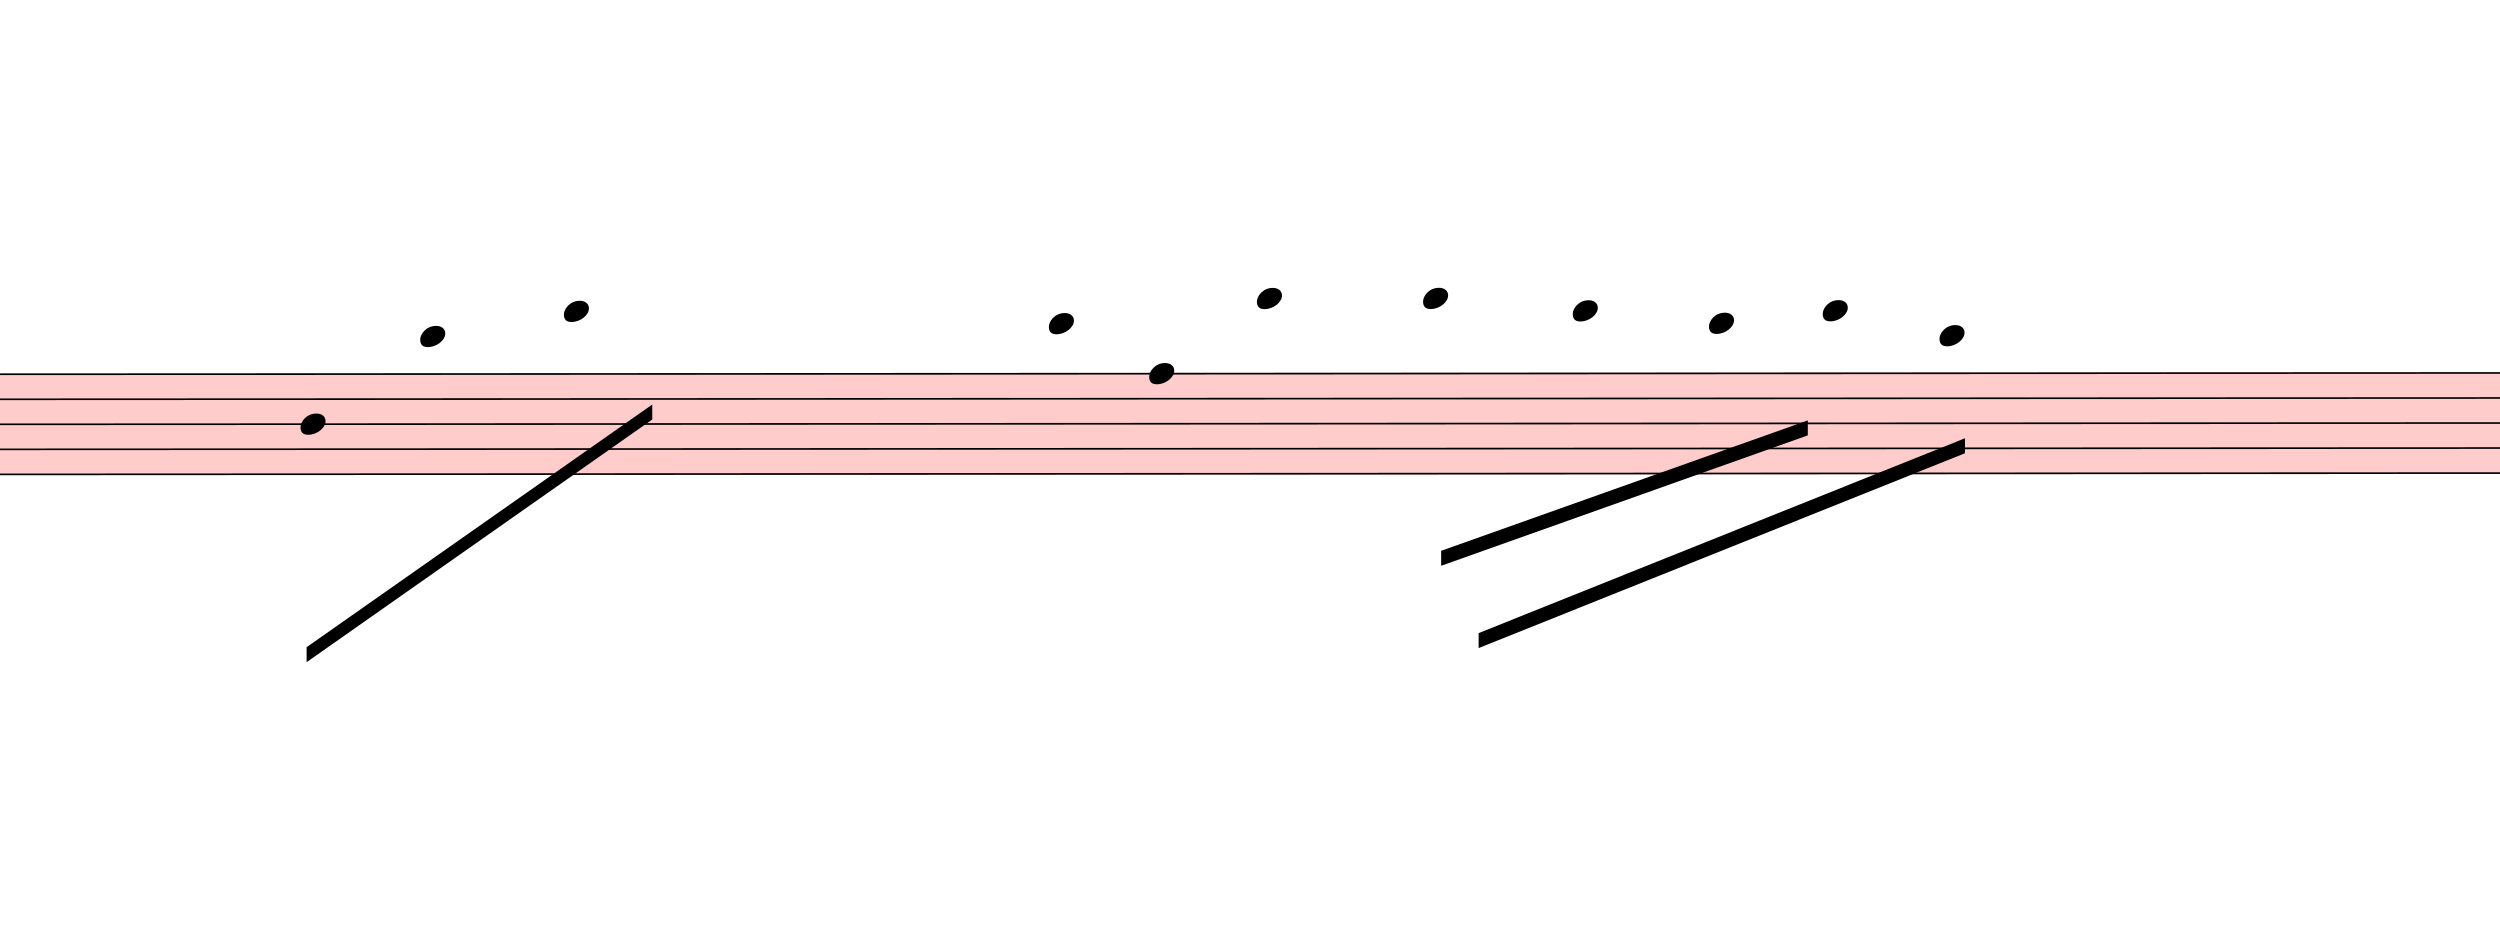
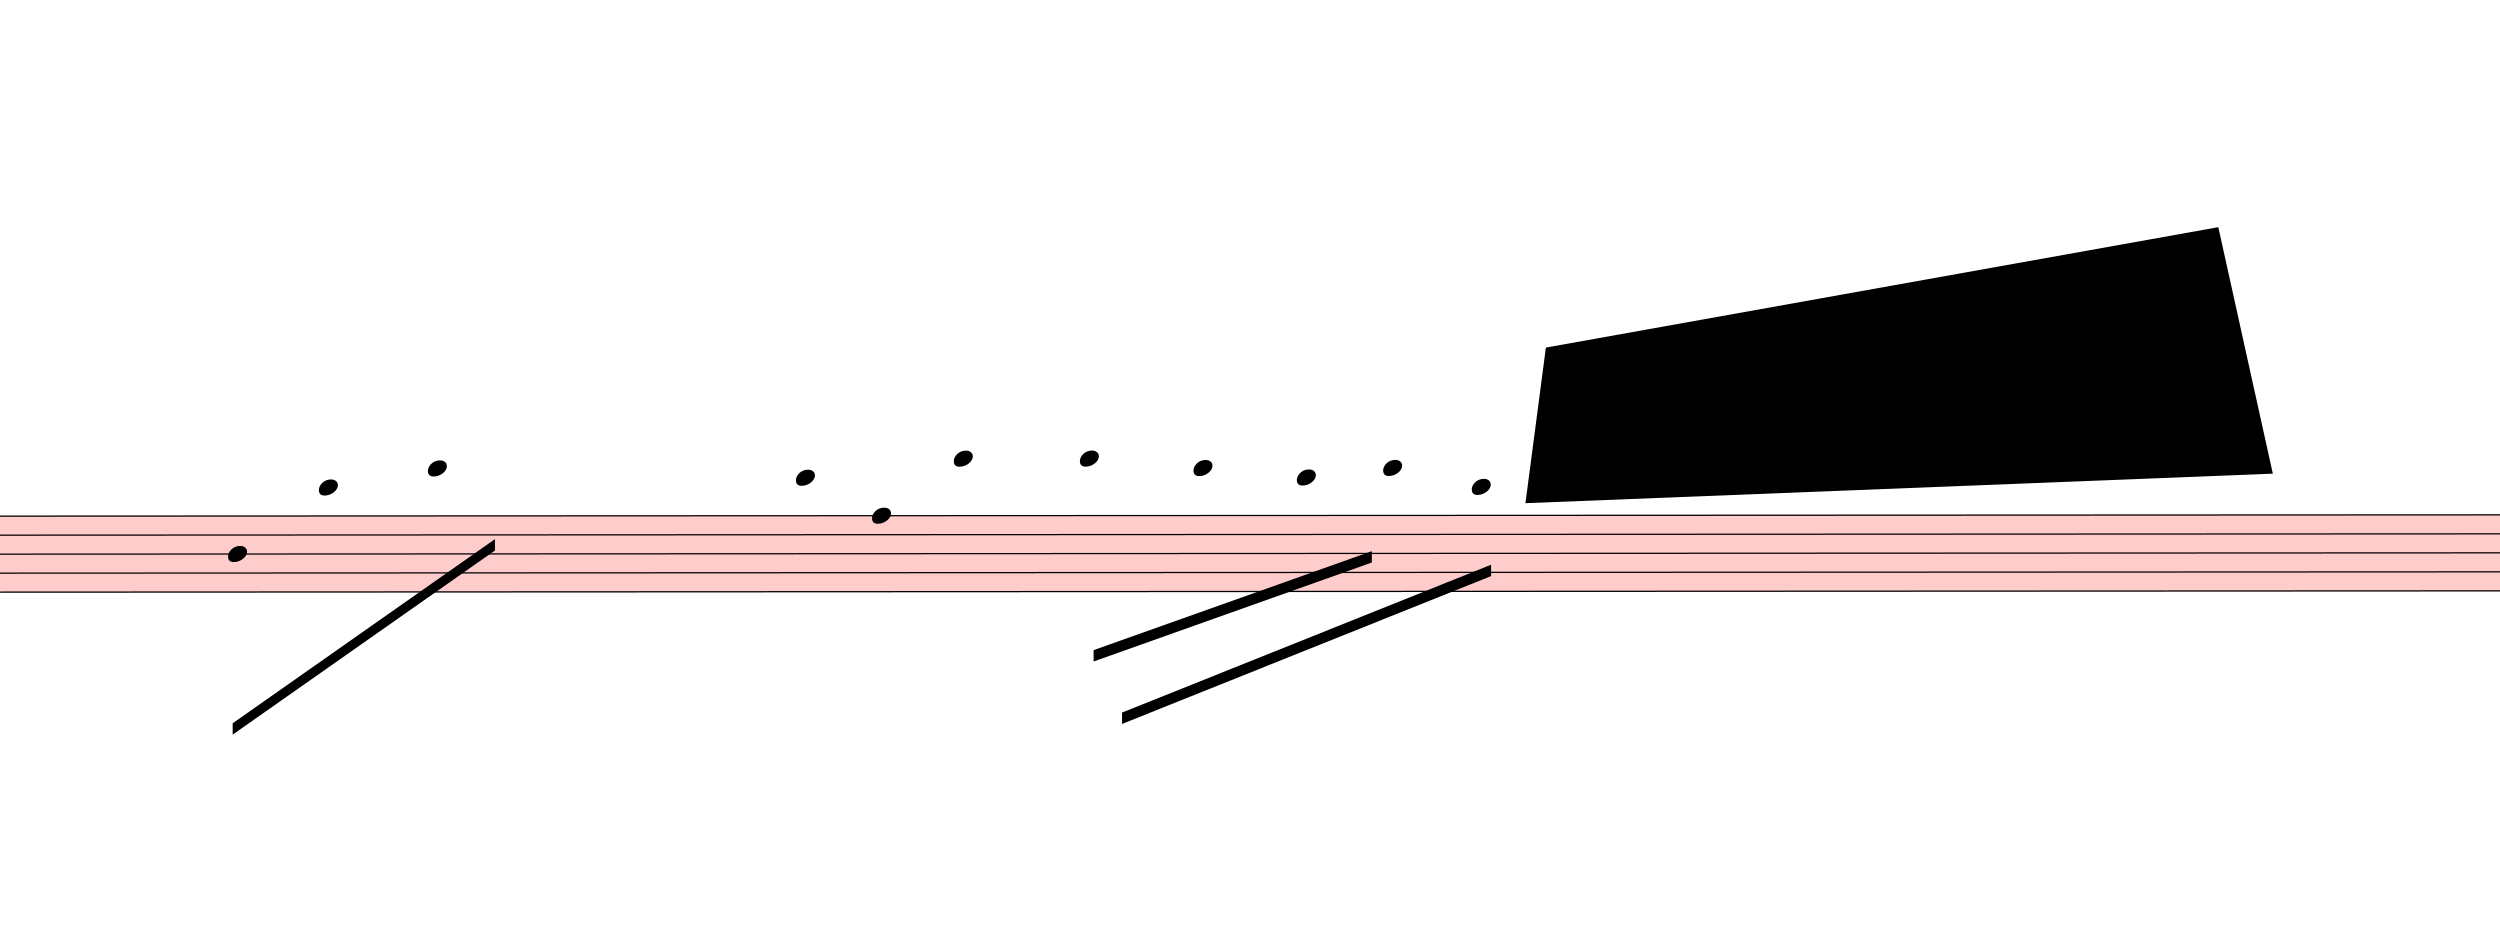
- <svg xmlns="http://www.w3.org/2000/svg" viewBox="2196 10587.5 15031.8 5577.4" version="1.1" overflow="visible">
+ <svg xmlns="http://www.w3.org/2000/svg" viewBox="2196 8748 19809 7416.9" version="1.1" overflow="visible">
  <defs>
    <style type="text/css">
    /* .staff * {
      fill: #000;
      stroke: #000;
    }

    .deletionBack {
      fill: #00000033;
    } */
  </style>
    <symbol id="sym_notehead_quarter" viewBox="0 0 1000 1000" overflow="inherit">
      <path transform="scale(1,-1)" d="M0 -39c0 68 73 172 200 172c66 0 114 -37 114 -95c0 -84 -106 -171 -218 -171c-64 0 -96 30 -96 94z" />
    </symbol>
  </defs>
  <g class="rastrums">
    <g class="rastrum" data-id="r41310cbb-feb7-40a0-8558-bb549fbf04d7" style="transform: rotate(-0.03deg); transform-origin: 1566px 12834px;">
      <g class="rastrum bounding-box" data-id="bbox-r41310cbb-feb7-40a0-8558-bb549fbf04d7">
        <rect x="1566" y="12834" width="22698" height="612" fill="#ff000033" />
      </g>
      <path d="M1566 12839 L24264 12839" stroke-width="10" stroke="black" />
      <path d="M1566 12989.5 L24264 12989.5" stroke-width="10" stroke="black" />
      <path d="M1566 13140 L24264 13140" stroke-width="10" stroke="black" />
      <path d="M1566 13290.5 L24264 13290.5" stroke-width="10" stroke="black" />
      <path d="M1566 13441 L24264 13441" stroke-width="10" stroke="black" />
    </g>
  </g>
  <g class="draft" data-label="4" data-id="dc610ba16-9ae4-443e-95b2-5a82074bfb0b">
    <g class="system" data-id="s5e3f0d2c-6e86-4df6-bdcf-9cf9c11f8b5f">
      <g class="staff" data-n="1" data-rastrum="r41310cbb-feb7-40a0-8558-bb549fbf04d7" style="transform: rotate(-0.03deg); transform-origin: 1566px 12834px;">
        <g class="note" data-id="dcdda5921-d6da-4969-9232-28208e4a130d" data-stem.dir="down">
          <g class="notehead">
            <use href="#sym_notehead_quarter" height="480px" width="480px" x="3996" y="13140" />
          </g>
          <g class="stem">
            <path d="M3996 13140 L3996 14193.5" stroke-width="14" />
          </g>
        </g>
        <g class="note" data-id="dd079f872-b3c3-443c-83db-5910cc8fcef7" data-stem.dir="down">
          <g class="notehead">
            <use href="#sym_notehead_quarter" height="480px" width="480px" x="4716" y="12613.25" />
          </g>
          <g class="ledgerLines above">
            <path d="M4677 12688.5 L4905 12688.5" stroke-width="18" />
          </g>
          <g class="stem">
            <path d="M4716 12613.25 L4716 13140" stroke-width="14" />
          </g>
        </g>
        <g class="note" data-id="d98c4d0eb-0737-4653-92a8-948ea96811b0" data-stem.dir="down">
          <g class="notehead">
            <use href="#sym_notehead_quarter" height="480px" width="480px" x="5580" y="12462.75" />
          </g>
          <g class="ledgerLines above">
            <path d="M5541 12688.5 L5769 12688.5" stroke-width="18" />
            <path d="M5541 12538 L5769 12538" stroke-width="18" />
          </g>
          <g class="stem">
            <path d="M5580 12462.75 L5580 13441" stroke-width="14" />
          </g>
        </g>
        <g class="note" data-id="db875c9ab-8ae2-4c6c-a5cd-f6c53eebf20a" data-stem.dir="down">
          <g class="notehead">
            <use href="#sym_notehead_quarter" height="480px" width="480px" x="8496" y="12538" />
          </g>
          <g class="ledgerLines above">
            <path d="M8457 12688.5 L8685 12688.5" stroke-width="18" />
            <path d="M8457 12538 L8685 12538" stroke-width="18" />
          </g>
          <g class="stem">
            <path d="M8496 12538 L8496 13441" stroke-width="14" />
          </g>
        </g>
        <g class="note" data-id="d1745da73-1d98-4764-87e7-91f4b53626bb" data-stem.dir="down">
          <g class="notehead">
            <use href="#sym_notehead_quarter" height="480px" width="480px" x="9099" y="12839" />
          </g>
          <g class="stem">
            <path d="M9099 12839 L9099 13817.25" stroke-width="14" />
          </g>
        </g>
        <g class="note" data-id="db13ca3a3-0f4d-4f33-aa12-ccab2bceb62a" data-stem.dir="down">
          <g class="notehead">
            <use href="#sym_notehead_quarter" height="480px" width="480px" x="9747" y="12387.5" />
          </g>
          <g class="ledgerLines above">
            <path d="M9708 12688.5 L9936 12688.5" stroke-width="18" />
            <path d="M9708 12538 L9936 12538" stroke-width="18" />
            <path d="M9708 12387.5 L9936 12387.5" stroke-width="18" />
          </g>
          <g class="stem">
            <path d="M9747 12387.5 L9747 13365.75" stroke-width="14" />
          </g>
        </g>
        <g class="note" data-id="d8a8cdf9d-7492-4b29-9405-62dfbc7b58f4" data-stem.dir="down">
          <g class="notehead">
            <use href="#sym_notehead_quarter" height="480px" width="480px" x="10746" y="12387.5" />
          </g>
          <g class="ledgerLines above">
            <path d="M10707 12688.5 L10935 12688.5" stroke-width="18" />
            <path d="M10707 12538 L10935 12538" stroke-width="18" />
            <path d="M10707 12387.5 L10935 12387.5" stroke-width="18" />
          </g>
          <g class="stem">
            <path d="M10746 12387.5 L10746 13516.25" stroke-width="14" />
          </g>
        </g>
        <g class="note" data-id="d14ca72ed-0bee-4292-b2ea-f4477f9340a0" data-stem.dir="down">
          <g class="notehead">
            <use href="#sym_notehead_quarter" height="480px" width="480px" x="11646" y="12462.75" />
          </g>
          <g class="ledgerLines above">
            <path d="M11607 12688.5 L11835 12688.5" stroke-width="18" />
            <path d="M11607 12538 L11835 12538" stroke-width="18" />
          </g>
          <g class="stem">
            <path d="M11646 12462.75 L11646 13516.25" stroke-width="14" />
          </g>
        </g>
        <g class="note" data-id="d1e4423a0-b58f-4149-b2e7-861872c91015" data-stem.dir="down">
          <g class="notehead">
            <use href="#sym_notehead_quarter" height="480px" width="480px" x="12465" y="12538" />
          </g>
          <g class="ledgerLines above">
            <path d="M12426 12688.5 L12654 12688.5" stroke-width="18" />
            <path d="M12426 12538 L12654 12538" stroke-width="18" />
          </g>
          <g class="stem">
            <path d="M12465 12538 L12465 13215.25" stroke-width="14" />
          </g>
        </g>
        <g class="note" data-id="d2890361f-c733-4d28-aa3f-881b4ea6af36" data-stem.dir="down">
          <g class="notehead">
            <use href="#sym_notehead_quarter" height="480px" width="480px" x="13149" y="12462.75" />
          </g>
          <g class="ledgerLines above">
            <path d="M13110 12688.5 L13338 12688.5" stroke-width="18" />
            <path d="M13110 12538 L13338 12538" stroke-width="18" />
          </g>
          <g class="stem">
            <path d="M13149 12462.75 L13149 13140" stroke-width="14" />
          </g>
        </g>
        <g class="note" data-id="dd14632a7-3062-4e8d-86e2-8b398ac1799b" data-stem.dir="down">
          <g class="notehead">
            <use href="#sym_notehead_quarter" height="480px" width="480px" x="13851" y="12613.25" />
          </g>
          <g class="ledgerLines above">
            <path d="M13812 12688.5 L14040 12688.5" stroke-width="18" />
          </g>
          <g class="stem">
            <path d="M13851 12613.25 L13851 13516.25" stroke-width="14" />
          </g>
        </g>
      </g>
      <g class="barLine" data-id="dc3f1d2f4-1076-4bab-98cf-20455c5ff3f8">
        <path d="M7032.6 12820.5 L6596.1 14364.9" stroke-width="27" />
      </g>
      <g class="barLine" data-id="d82db76cf-30c1-4c4e-b999-f0ad711058cd">
        <path d="M10432.8 12782.7 L10021.5 14340.6" stroke-width="27" />
      </g>
      <g class="barLine" data-id="d665b4d99-9345-43bb-b64c-cb6664cf6706">
        <path d="M15427.8 12771 L15254.1 13530.6" stroke-width="27" />
      </g>
      <g class="beam" data-id="b58a6c9b6-5fc8-45fa-881b-5e53688951b1" style="transform: rotate(-0.03deg); transform-origin: 1566px 12834px;">
        <polygon points="4032,14481 6111,13023 6111,13113 4032,14571" stroke-opacity="1" fill-opacity="1" />
      </g>
      <g class="beam" data-id="b46488d68-b280-4019-8b51-d6cb34439e19" style="transform: rotate(-0.03deg); transform-origin: 1566px 12834px;">
        <polygon points="8163,14130 8163,14130 8163,14220 8163,14220" stroke-opacity="1" fill-opacity="1" />
      </g>
      <g class="beam" data-id="ba886d8a5-f63e-4546-a387-c4132acc0d5e" style="transform: rotate(-0.03deg); transform-origin: 1566px 12834px;">
        <polygon points="10854,13905 13059,13122 13059,13212 10854,13995" stroke-opacity="1" fill-opacity="1" />
      </g>
      <g class="beam" data-id="b09d334c6-57c0-4b5d-a0e5-303a556efcf1" style="transform: rotate(-0.03deg); transform-origin: 1566px 12834px;">
        <polygon points="11079,14400 14004,13230 14004,13320 11079,14490" stroke-opacity="1" fill-opacity="1" />
      </g>
    </g>
-     <g class="deletions" />
+     <g class="deletions">
+       <g data-id="xaf5c6ee2-6cf2-4cf0-bc5b-27cf99c5ad37" data-class="del" class="del">
+         <path data-id="xaf5c6ee2-6cf2-4cf0-bc5b-27cf99c5ad37" d="M14445.0,11502.0 L19773.0,10548.0 L20205.0,12501.0 L14283.0,12735.0 Z" class="deletionBack" />
+         <path d="M14445.0,11502.0 L20205.0,12501.0" stroke-width="9" class="deletionLine" />
+         <path d="M19773.0,10548.0 L14283.0,12735.0" stroke-width="9" class="deletionLine" />
+       </g>
+     </g>
  </g>
</svg>
